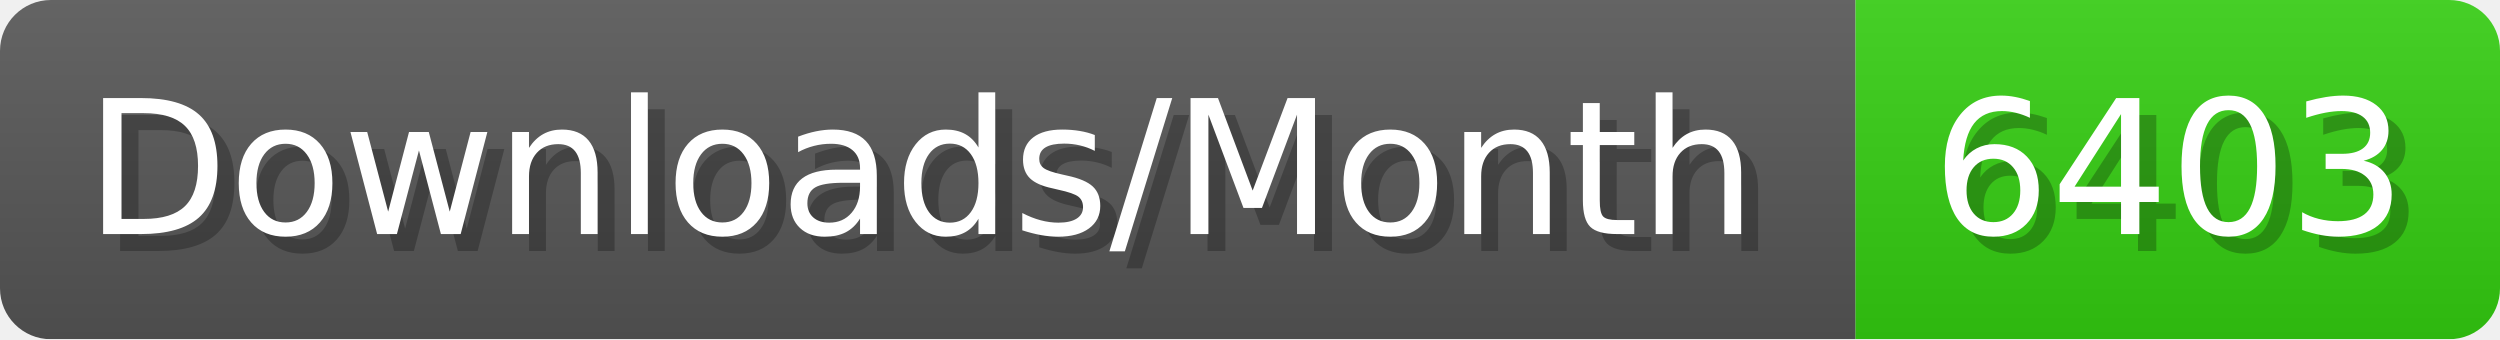
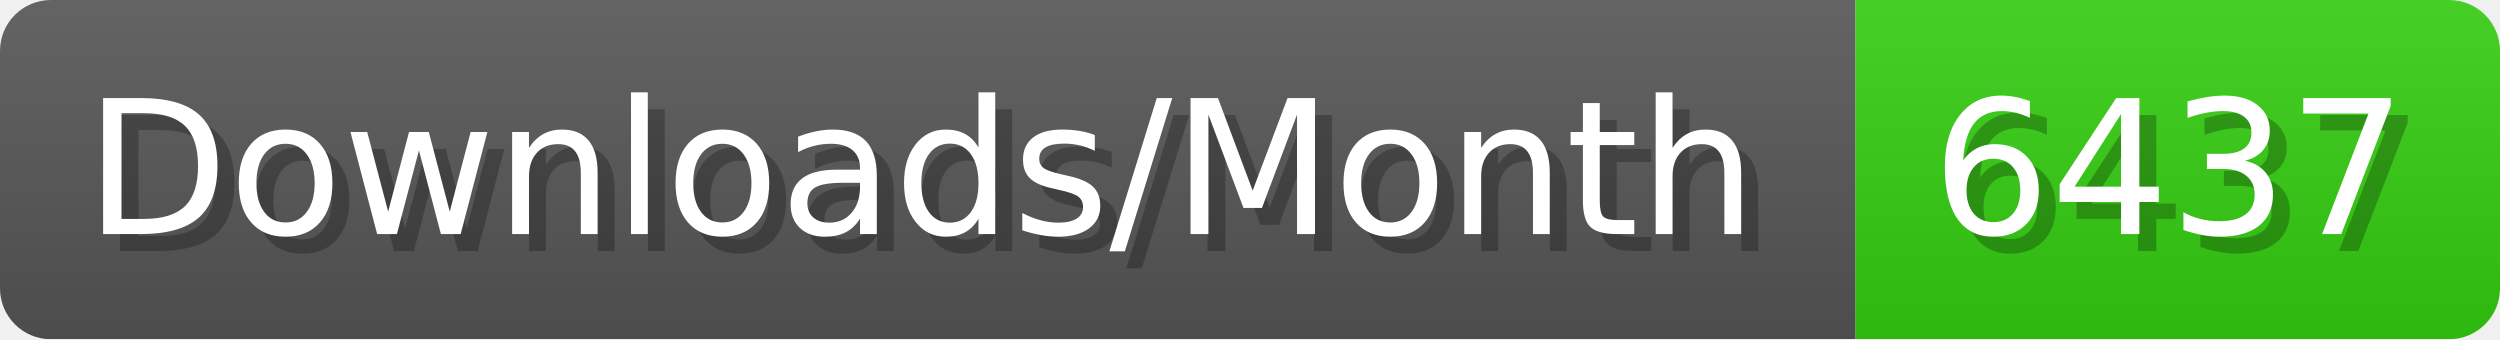
- <svg xmlns="http://www.w3.org/2000/svg" width="147.4" height="20" viewBox="0 0 1474 200" role="img" aria-label="Downloads/Month: 6403">
+ <svg xmlns="http://www.w3.org/2000/svg" width="147.4" height="20" viewBox="0 0 1474 200" role="img" aria-label="Downloads/Month: 6437">
  <linearGradient id="YlXUI" x2="0" y2="100%">
    <stop offset="0" stop-opacity=".1" stop-color="#EEE" />
    <stop offset="1" stop-opacity=".1" />
  </linearGradient>
  <mask id="JHhop">
    <rect width="1474" height="200" rx="30" fill="#FFF" />
  </mask>
  <g mask="url(#JHhop)">
    <rect width="1094" height="200" fill="#555" />
    <rect width="380" height="200" fill="#3C1" x="1094" />
    <rect width="1474" height="200" fill="url(#YlXUI)" />
  </g>
  <g aria-hidden="true" fill="#fff" text-anchor="start" font-family="Verdana,DejaVu Sans,sans-serif" font-size="110">
    <text x="60" y="148" textLength="994" fill="#000" opacity="0.25">Downloads/Month</text>
    <text x="50" y="138" textLength="994">Downloads/Month</text>
-     <text x="1149" y="148" textLength="280" fill="#000" opacity="0.25">6403</text>
-     <text x="1139" y="138" textLength="280">6403</text>
+     <text x="1149" y="148" textLength="280" fill="#000" opacity="0.25">6437</text>
+     <text x="1139" y="138" textLength="280">6437</text>
  </g>
</svg>
